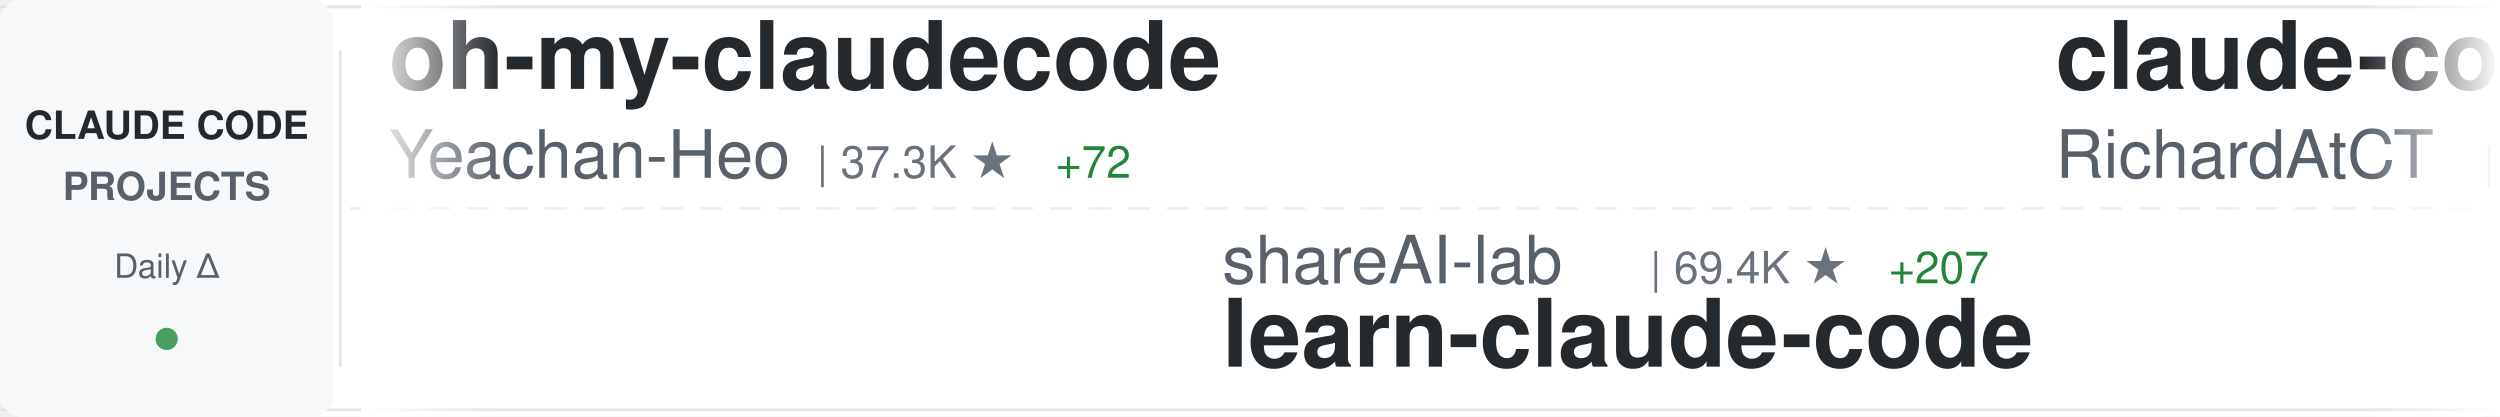
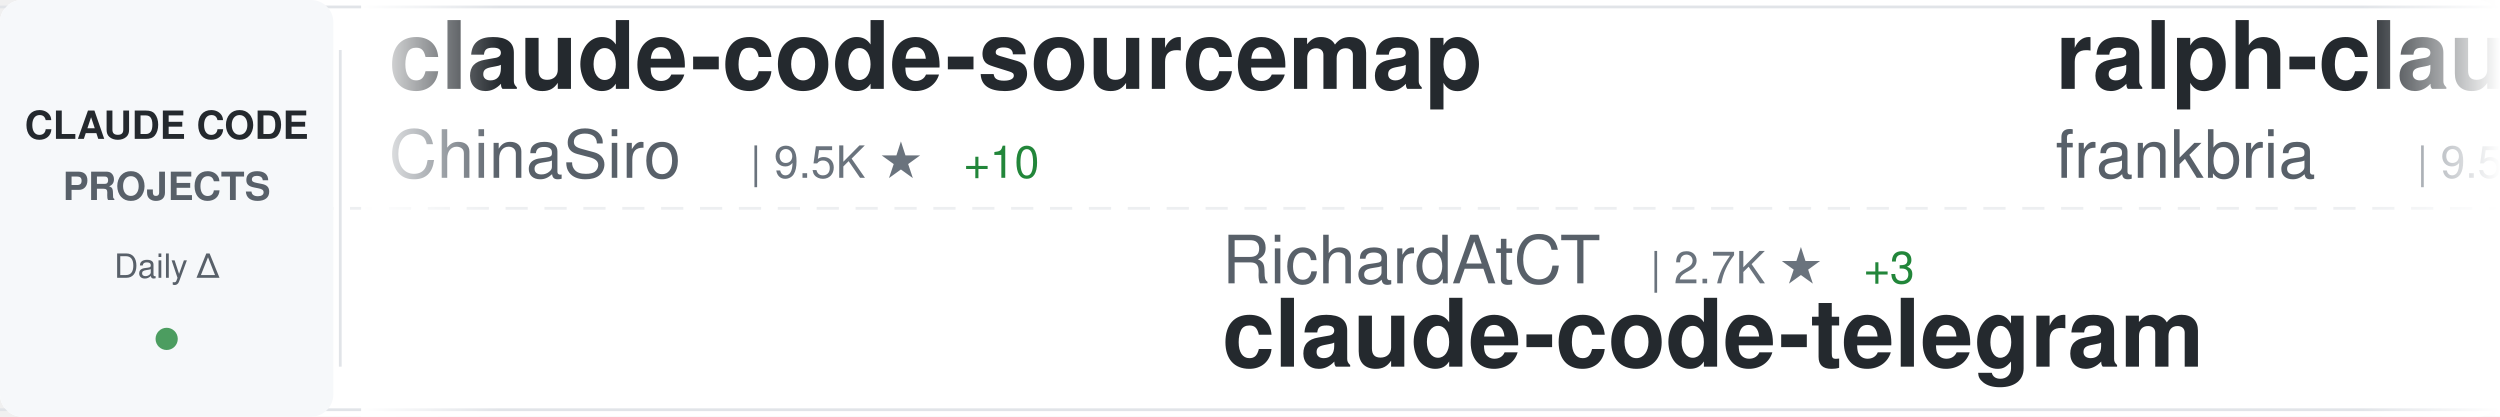
<svg xmlns="http://www.w3.org/2000/svg" width="900" height="150">
  <defs>
    <linearGradient id="awesomeLeftFade" x1="0%" y1="0%" x2="100%" y2="0%">
      <stop offset="0%" style="stop-color:#ffffff;stop-opacity:1" />
      <stop offset="100%" style="stop-color:#ffffff;stop-opacity:0" />
    </linearGradient>
    <linearGradient id="awesomeRightFade" x1="0%" y1="0%" x2="100%" y2="0%">
      <stop offset="0%" style="stop-color:#ffffff;stop-opacity:0" />
      <stop offset="100%" style="stop-color:#ffffff;stop-opacity:1" />
    </linearGradient>
  </defs>
  <rect width="900" height="150" fill="#ffffff" rx="8" />
  <rect x="0" y="2" width="900" height="1" fill="#e1e4e8" />
  <rect x="0" y="147" width="900" height="1" fill="#e1e4e8" />
  <line x1="0" y1="75" x2="900" y2="75" stroke="#e1e4e8" stroke-width="1" stroke-dasharray="8 6" opacity="0.6" />
  <rect x="0" y="0" width="120" height="150" fill="#f6f8fa" rx="8" />
  <text x="60" y="50" font-family="-apple-system, BlinkMacSystemFont, 'Segoe UI', Helvetica, Arial, sans-serif" font-size="14" font-weight="600" fill="#24292e" text-anchor="middle">CLAUDE CODE</text>
  <text x="60" y="72" font-family="-apple-system, BlinkMacSystemFont, 'Segoe UI', Helvetica, Arial, sans-serif" font-size="14" font-weight="600" fill="#586069" text-anchor="middle">PROJECTS</text>
  <text x="60" y="100" font-family="-apple-system, BlinkMacSystemFont, 'Segoe UI', Helvetica, Arial, sans-serif" font-size="12" font-weight="500" fill="#586069" text-anchor="middle">Daily Δ</text>
  <circle cx="60" cy="122" r="4" fill="#22863a" opacity="0.8" />
  <rect x="122" y="18" width="1" height="114" fill="#e1e4e8" />
  <clipPath id="awesomeTickerClip">
    <rect x="130" y="0" width="770" height="150" />
  </clipPath>
  <g clip-path="url(#awesomeTickerClip)">
    <g id="awesomeTickerItems">
      <animateTransform attributeName="transform" attributeType="XML" type="translate" from="0 0" to="-3000 0" dur="54s" repeatCount="indefinite" />
      <g transform="translate(0, 0)">
-         <text x="140" y="32" font-family="-apple-system, BlinkMacSystemFont, 'Segoe UI', Helvetica, Arial, sans-serif" font-size="34" font-weight="600" fill="#24292e">oh-my-claudecode</text>
-         <text x="140" y="64" font-family="-apple-system, BlinkMacSystemFont, 'Segoe UI', Helvetica, Arial, sans-serif" font-size="24" font-weight="400" fill="#586069">Yeachan-Heo</text>
-         <text x="294" y="64" font-family="-apple-system, BlinkMacSystemFont, 'Segoe UI', Helvetica, Arial, sans-serif" font-size="16" font-weight="500" fill="#6a737d">| 37.3K ★</text>
-         <text x="380" y="64" font-family="-apple-system, BlinkMacSystemFont, 'Segoe UI', Helvetica, Arial, sans-serif" font-size="16" font-weight="500" fill="#22863a"> +72</text>
+         <text x="140" y="32" font-family="-apple-system, BlinkMacSystemFont, 'Segoe UI', Helvetica, Arial, sans-serif" font-size="34" font-weight="600" fill="#24292e">claude-code-sourcemap</text>
+         <text x="140" y="64" font-family="-apple-system, BlinkMacSystemFont, 'Segoe UI', Helvetica, Arial, sans-serif" font-size="24" font-weight="400" fill="#586069">ChinaSiro</text>
+         <text x="270" y="64" font-family="-apple-system, BlinkMacSystemFont, 'Segoe UI', Helvetica, Arial, sans-serif" font-size="16" font-weight="500" fill="#6a737d">| 9.5K ★</text>
+         <text x="347" y="64" font-family="-apple-system, BlinkMacSystemFont, 'Segoe UI', Helvetica, Arial, sans-serif" font-size="16" font-weight="500" fill="#22863a"> +10</text>
      </g>
      <g transform="translate(300, 0)">
-         <text x="140" y="102" font-family="-apple-system, BlinkMacSystemFont, 'Segoe UI', Helvetica, Arial, sans-serif" font-size="24" font-weight="400" fill="#586069">shareAI-lab</text>
-         <text x="294" y="102" font-family="-apple-system, BlinkMacSystemFont, 'Segoe UI', Helvetica, Arial, sans-serif" font-size="16" font-weight="500" fill="#6a737d">| 69.4K ★</text>
-         <text x="380" y="102" font-family="-apple-system, BlinkMacSystemFont, 'Segoe UI', Helvetica, Arial, sans-serif" font-size="16" font-weight="500" fill="#22863a"> +207</text>
-         <text x="140" y="132" font-family="-apple-system, BlinkMacSystemFont, 'Segoe UI', Helvetica, Arial, sans-serif" font-size="34" font-weight="600" fill="#24292e">learn-claude-code</text>
+         <text x="140" y="102" font-family="-apple-system, BlinkMacSystemFont, 'Segoe UI', Helvetica, Arial, sans-serif" font-size="24" font-weight="400" fill="#586069">RichardAtCT</text>
+         <text x="294" y="102" font-family="-apple-system, BlinkMacSystemFont, 'Segoe UI', Helvetica, Arial, sans-serif" font-size="16" font-weight="500" fill="#6a737d">| 2.7K ★</text>
+         <text x="371" y="102" font-family="-apple-system, BlinkMacSystemFont, 'Segoe UI', Helvetica, Arial, sans-serif" font-size="16" font-weight="500" fill="#22863a"> +3</text>
+         <text x="140" y="132" font-family="-apple-system, BlinkMacSystemFont, 'Segoe UI', Helvetica, Arial, sans-serif" font-size="34" font-weight="600" fill="#24292e">claude-code-telegram</text>
      </g>
      <g transform="translate(600, 0)">
-         <text x="140" y="32" font-family="-apple-system, BlinkMacSystemFont, 'Segoe UI', Helvetica, Arial, sans-serif" font-size="34" font-weight="600" fill="#24292e">claude-code-telegram</text>
-         <text x="140" y="64" font-family="-apple-system, BlinkMacSystemFont, 'Segoe UI', Helvetica, Arial, sans-serif" font-size="24" font-weight="400" fill="#586069">RichardAtCT</text>
-         <text x="294" y="64" font-family="-apple-system, BlinkMacSystemFont, 'Segoe UI', Helvetica, Arial, sans-serif" font-size="16" font-weight="500" fill="#6a737d">| 2.7K ★</text>
-         <text x="371" y="64" font-family="-apple-system, BlinkMacSystemFont, 'Segoe UI', Helvetica, Arial, sans-serif" font-size="16" font-weight="500" fill="#22863a"> +2</text>
+         <text x="140" y="32" font-family="-apple-system, BlinkMacSystemFont, 'Segoe UI', Helvetica, Arial, sans-serif" font-size="34" font-weight="600" fill="#24292e">ralph-claude-code</text>
+         <text x="140" y="64" font-family="-apple-system, BlinkMacSystemFont, 'Segoe UI', Helvetica, Arial, sans-serif" font-size="24" font-weight="400" fill="#586069">frankbria</text>
+         <text x="270" y="64" font-family="-apple-system, BlinkMacSystemFont, 'Segoe UI', Helvetica, Arial, sans-serif" font-size="16" font-weight="500" fill="#6a737d">| 9.5K ★</text>
+         <text x="347" y="64" font-family="-apple-system, BlinkMacSystemFont, 'Segoe UI', Helvetica, Arial, sans-serif" font-size="16" font-weight="500" fill="#22863a"> +6</text>
      </g>
      <g transform="translate(900, 0)">
-         <text x="140" y="102" font-family="-apple-system, BlinkMacSystemFont, 'Segoe UI', Helvetica, Arial, sans-serif" font-size="24" font-weight="400" fill="#586069">digitalsamba</text>
-         <text x="306" y="102" font-family="-apple-system, BlinkMacSystemFont, 'Segoe UI', Helvetica, Arial, sans-serif" font-size="16" font-weight="500" fill="#6a737d">| 1.6K ★</text>
-         <text x="383" y="102" font-family="-apple-system, BlinkMacSystemFont, 'Segoe UI', Helvetica, Arial, sans-serif" font-size="16" font-weight="500" fill="#22863a"> +7</text>
-         <text x="140" y="132" font-family="-apple-system, BlinkMacSystemFont, 'Segoe UI', Helvetica, Arial, sans-serif" font-size="34" font-weight="600" fill="#24292e">claude-code-video-toolki...</text>
+         <text x="140" y="102" font-family="-apple-system, BlinkMacSystemFont, 'Segoe UI', Helvetica, Arial, sans-serif" font-size="24" font-weight="400" fill="#586069">ding113</text>
+         <text x="246" y="102" font-family="-apple-system, BlinkMacSystemFont, 'Segoe UI', Helvetica, Arial, sans-serif" font-size="16" font-weight="500" fill="#6a737d">| 3.2K ★</text>
+         <text x="323" y="102" font-family="-apple-system, BlinkMacSystemFont, 'Segoe UI', Helvetica, Arial, sans-serif" font-size="16" font-weight="500" fill="#22863a"> +9</text>
+         <text x="140" y="132" font-family="-apple-system, BlinkMacSystemFont, 'Segoe UI', Helvetica, Arial, sans-serif" font-size="34" font-weight="600" fill="#24292e">claude-code-hub</text>
      </g>
      <g transform="translate(1200, 0)">
-         <text x="140" y="32" font-family="-apple-system, BlinkMacSystemFont, 'Segoe UI', Helvetica, Arial, sans-serif" font-size="34" font-weight="600" fill="#24292e">claude-coder</text>
-         <text x="140" y="64" font-family="-apple-system, BlinkMacSystemFont, 'Segoe UI', Helvetica, Arial, sans-serif" font-size="24" font-weight="400" fill="#586069">kodu-ai</text>
-         <text x="246" y="64" font-family="-apple-system, BlinkMacSystemFont, 'Segoe UI', Helvetica, Arial, sans-serif" font-size="16" font-weight="500" fill="#6a737d">| 5.3K ★</text>
+         <text x="140" y="32" font-family="-apple-system, BlinkMacSystemFont, 'Segoe UI', Helvetica, Arial, sans-serif" font-size="34" font-weight="600" fill="#24292e">claude-code-tips</text>
+         <text x="140" y="64" font-family="-apple-system, BlinkMacSystemFont, 'Segoe UI', Helvetica, Arial, sans-serif" font-size="24" font-weight="400" fill="#586069">ykdojo</text>
+         <text x="234" y="64" font-family="-apple-system, BlinkMacSystemFont, 'Segoe UI', Helvetica, Arial, sans-serif" font-size="16" font-weight="500" fill="#6a737d">| 9.0K ★</text>
+         <text x="311" y="64" font-family="-apple-system, BlinkMacSystemFont, 'Segoe UI', Helvetica, Arial, sans-serif" font-size="16" font-weight="500" fill="#22863a"> +7</text>
      </g>
      <g transform="translate(1500, 0)">
-         <text x="140" y="102" font-family="-apple-system, BlinkMacSystemFont, 'Segoe UI', Helvetica, Arial, sans-serif" font-size="24" font-weight="400" fill="#586069">Donchitos</text>
-         <text x="270" y="102" font-family="-apple-system, BlinkMacSystemFont, 'Segoe UI', Helvetica, Arial, sans-serif" font-size="16" font-weight="500" fill="#6a737d">| 22.5K ★</text>
-         <text x="356" y="102" font-family="-apple-system, BlinkMacSystemFont, 'Segoe UI', Helvetica, Arial, sans-serif" font-size="16" font-weight="500" fill="#22863a"> +32</text>
-         <text x="140" y="132" font-family="-apple-system, BlinkMacSystemFont, 'Segoe UI', Helvetica, Arial, sans-serif" font-size="34" font-weight="600" fill="#24292e">Claude-Code-Game-Studios</text>
+         <text x="140" y="102" font-family="-apple-system, BlinkMacSystemFont, 'Segoe UI', Helvetica, Arial, sans-serif" font-size="24" font-weight="400" fill="#586069">disler</text>
+         <text x="234" y="102" font-family="-apple-system, BlinkMacSystemFont, 'Segoe UI', Helvetica, Arial, sans-serif" font-size="16" font-weight="500" fill="#6a737d">| 3.8K ★</text>
+         <text x="311" y="102" font-family="-apple-system, BlinkMacSystemFont, 'Segoe UI', Helvetica, Arial, sans-serif" font-size="16" font-weight="500" fill="#22863a"> +1</text>
+         <text x="140" y="132" font-family="-apple-system, BlinkMacSystemFont, 'Segoe UI', Helvetica, Arial, sans-serif" font-size="34" font-weight="600" fill="#24292e">claude-code-hooks-master...</text>
      </g>
      <g transform="translate(1800, 0)">
-         <text x="140" y="32" font-family="-apple-system, BlinkMacSystemFont, 'Segoe UI', Helvetica, Arial, sans-serif" font-size="34" font-weight="600" fill="#24292e">Claude-Code-Source-Study</text>
-         <text x="140" y="64" font-family="-apple-system, BlinkMacSystemFont, 'Segoe UI', Helvetica, Arial, sans-serif" font-size="24" font-weight="400" fill="#586069">luyao618</text>
-         <text x="258" y="64" font-family="-apple-system, BlinkMacSystemFont, 'Segoe UI', Helvetica, Arial, sans-serif" font-size="16" font-weight="500" fill="#6a737d">| 1.6K ★</text>
-         <text x="335" y="64" font-family="-apple-system, BlinkMacSystemFont, 'Segoe UI', Helvetica, Arial, sans-serif" font-size="16" font-weight="500" fill="#22863a"> +4</text>
+         <text x="140" y="32" font-family="-apple-system, BlinkMacSystemFont, 'Segoe UI', Helvetica, Arial, sans-serif" font-size="34" font-weight="600" fill="#24292e">claude_code_src</text>
+         <text x="140" y="64" font-family="-apple-system, BlinkMacSystemFont, 'Segoe UI', Helvetica, Arial, sans-serif" font-size="24" font-weight="400" fill="#586069">ponponon</text>
+         <text x="258" y="64" font-family="-apple-system, BlinkMacSystemFont, 'Segoe UI', Helvetica, Arial, sans-serif" font-size="16" font-weight="500" fill="#6a737d">| 2.3K ★</text>
+         <text x="335" y="64" font-family="-apple-system, BlinkMacSystemFont, 'Segoe UI', Helvetica, Arial, sans-serif" font-size="16" font-weight="500" fill="#22863a"> +1</text>
      </g>
      <g transform="translate(2100, 0)">
-         <text x="140" y="102" font-family="-apple-system, BlinkMacSystemFont, 'Segoe UI', Helvetica, Arial, sans-serif" font-size="24" font-weight="400" fill="#586069">disler</text>
-         <text x="234" y="102" font-family="-apple-system, BlinkMacSystemFont, 'Segoe UI', Helvetica, Arial, sans-serif" font-size="16" font-weight="500" fill="#6a737d">| 3.8K ★</text>
-         <text x="311" y="102" font-family="-apple-system, BlinkMacSystemFont, 'Segoe UI', Helvetica, Arial, sans-serif" font-size="16" font-weight="500" fill="#22863a"> +2</text>
-         <text x="140" y="132" font-family="-apple-system, BlinkMacSystemFont, 'Segoe UI', Helvetica, Arial, sans-serif" font-size="34" font-weight="600" fill="#24292e">claude-code-hooks-master...</text>
+         <text x="140" y="102" font-family="-apple-system, BlinkMacSystemFont, 'Segoe UI', Helvetica, Arial, sans-serif" font-size="24" font-weight="400" fill="#586069">liuup</text>
+         <text x="222" y="102" font-family="-apple-system, BlinkMacSystemFont, 'Segoe UI', Helvetica, Arial, sans-serif" font-size="16" font-weight="500" fill="#6a737d">| 3.4K ★</text>
+         <text x="299" y="102" font-family="-apple-system, BlinkMacSystemFont, 'Segoe UI', Helvetica, Arial, sans-serif" font-size="16" font-weight="500" fill="#22863a"> +15</text>
+         <text x="140" y="132" font-family="-apple-system, BlinkMacSystemFont, 'Segoe UI', Helvetica, Arial, sans-serif" font-size="34" font-weight="600" fill="#24292e">claude-code-analysis</text>
      </g>
      <g transform="translate(2400, 0)">
-         <text x="140" y="32" font-family="-apple-system, BlinkMacSystemFont, 'Segoe UI', Helvetica, Arial, sans-serif" font-size="34" font-weight="600" fill="#24292e">awesome-claude-code-tool...</text>
-         <text x="140" y="64" font-family="-apple-system, BlinkMacSystemFont, 'Segoe UI', Helvetica, Arial, sans-serif" font-size="24" font-weight="400" fill="#586069">rohitg00</text>
-         <text x="258" y="64" font-family="-apple-system, BlinkMacSystemFont, 'Segoe UI', Helvetica, Arial, sans-serif" font-size="16" font-weight="500" fill="#6a737d">| 2.2K ★</text>
-         <text x="335" y="64" font-family="-apple-system, BlinkMacSystemFont, 'Segoe UI', Helvetica, Arial, sans-serif" font-size="16" font-weight="500" fill="#22863a"> +8</text>
+         <text x="140" y="32" font-family="-apple-system, BlinkMacSystemFont, 'Segoe UI', Helvetica, Arial, sans-serif" font-size="34" font-weight="600" fill="#24292e">claude-code-best-practic...</text>
+         <text x="140" y="64" font-family="-apple-system, BlinkMacSystemFont, 'Segoe UI', Helvetica, Arial, sans-serif" font-size="24" font-weight="400" fill="#586069">shanraisshan</text>
+         <text x="306" y="64" font-family="-apple-system, BlinkMacSystemFont, 'Segoe UI', Helvetica, Arial, sans-serif" font-size="16" font-weight="500" fill="#6a737d">| 61.8K ★</text>
+         <text x="392" y="64" font-family="-apple-system, BlinkMacSystemFont, 'Segoe UI', Helvetica, Arial, sans-serif" font-size="16" font-weight="500" fill="#22863a"> +106</text>
      </g>
      <g transform="translate(2700, 0)">
-         <text x="140" y="102" font-family="-apple-system, BlinkMacSystemFont, 'Segoe UI', Helvetica, Arial, sans-serif" font-size="24" font-weight="400" fill="#586069">darcyegb</text>
-         <text x="258" y="102" font-family="-apple-system, BlinkMacSystemFont, 'Segoe UI', Helvetica, Arial, sans-serif" font-size="16" font-weight="500" fill="#6a737d">| 739 ★</text>
-         <text x="326" y="102" font-family="-apple-system, BlinkMacSystemFont, 'Segoe UI', Helvetica, Arial, sans-serif" font-size="16" font-weight="500" fill="#22863a"> +2</text>
-         <text x="140" y="132" font-family="-apple-system, BlinkMacSystemFont, 'Segoe UI', Helvetica, Arial, sans-serif" font-size="34" font-weight="600" fill="#24292e">ClaudeCodeAgents</text>
+         <text x="140" y="102" font-family="-apple-system, BlinkMacSystemFont, 'Segoe UI', Helvetica, Arial, sans-serif" font-size="24" font-weight="400" fill="#586069">SeemSeam</text>
+         <text x="258" y="102" font-family="-apple-system, BlinkMacSystemFont, 'Segoe UI', Helvetica, Arial, sans-serif" font-size="16" font-weight="500" fill="#6a737d">| 3.2K ★</text>
+         <text x="335" y="102" font-family="-apple-system, BlinkMacSystemFont, 'Segoe UI', Helvetica, Arial, sans-serif" font-size="16" font-weight="500" fill="#22863a"> +9</text>
+         <text x="140" y="132" font-family="-apple-system, BlinkMacSystemFont, 'Segoe UI', Helvetica, Arial, sans-serif" font-size="34" font-weight="600" fill="#24292e">claude_codex_bridge</text>
      </g>
      <g transform="translate(3000, 0)">
-         <text x="140" y="32" font-family="-apple-system, BlinkMacSystemFont, 'Segoe UI', Helvetica, Arial, sans-serif" font-size="34" font-weight="600" fill="#24292e">oh-my-claudecode</text>
-         <text x="140" y="64" font-family="-apple-system, BlinkMacSystemFont, 'Segoe UI', Helvetica, Arial, sans-serif" font-size="24" font-weight="400" fill="#586069">Yeachan-Heo</text>
-         <text x="294" y="64" font-family="-apple-system, BlinkMacSystemFont, 'Segoe UI', Helvetica, Arial, sans-serif" font-size="16" font-weight="500" fill="#6a737d">| 37.3K ★</text>
-         <text x="380" y="64" font-family="-apple-system, BlinkMacSystemFont, 'Segoe UI', Helvetica, Arial, sans-serif" font-size="16" font-weight="500" fill="#22863a"> +72</text>
+         <text x="140" y="32" font-family="-apple-system, BlinkMacSystemFont, 'Segoe UI', Helvetica, Arial, sans-serif" font-size="34" font-weight="600" fill="#24292e">claude-code-sourcemap</text>
+         <text x="140" y="64" font-family="-apple-system, BlinkMacSystemFont, 'Segoe UI', Helvetica, Arial, sans-serif" font-size="24" font-weight="400" fill="#586069">ChinaSiro</text>
+         <text x="270" y="64" font-family="-apple-system, BlinkMacSystemFont, 'Segoe UI', Helvetica, Arial, sans-serif" font-size="16" font-weight="500" fill="#6a737d">| 9.5K ★</text>
+         <text x="347" y="64" font-family="-apple-system, BlinkMacSystemFont, 'Segoe UI', Helvetica, Arial, sans-serif" font-size="16" font-weight="500" fill="#22863a"> +10</text>
      </g>
      <g transform="translate(3300, 0)">
-         <text x="140" y="102" font-family="-apple-system, BlinkMacSystemFont, 'Segoe UI', Helvetica, Arial, sans-serif" font-size="24" font-weight="400" fill="#586069">shareAI-lab</text>
-         <text x="294" y="102" font-family="-apple-system, BlinkMacSystemFont, 'Segoe UI', Helvetica, Arial, sans-serif" font-size="16" font-weight="500" fill="#6a737d">| 69.4K ★</text>
-         <text x="380" y="102" font-family="-apple-system, BlinkMacSystemFont, 'Segoe UI', Helvetica, Arial, sans-serif" font-size="16" font-weight="500" fill="#22863a"> +207</text>
-         <text x="140" y="132" font-family="-apple-system, BlinkMacSystemFont, 'Segoe UI', Helvetica, Arial, sans-serif" font-size="34" font-weight="600" fill="#24292e">learn-claude-code</text>
+         <text x="140" y="102" font-family="-apple-system, BlinkMacSystemFont, 'Segoe UI', Helvetica, Arial, sans-serif" font-size="24" font-weight="400" fill="#586069">RichardAtCT</text>
+         <text x="294" y="102" font-family="-apple-system, BlinkMacSystemFont, 'Segoe UI', Helvetica, Arial, sans-serif" font-size="16" font-weight="500" fill="#6a737d">| 2.7K ★</text>
+         <text x="371" y="102" font-family="-apple-system, BlinkMacSystemFont, 'Segoe UI', Helvetica, Arial, sans-serif" font-size="16" font-weight="500" fill="#22863a"> +3</text>
+         <text x="140" y="132" font-family="-apple-system, BlinkMacSystemFont, 'Segoe UI', Helvetica, Arial, sans-serif" font-size="34" font-weight="600" fill="#24292e">claude-code-telegram</text>
      </g>
      <g transform="translate(3600, 0)">
-         <text x="140" y="32" font-family="-apple-system, BlinkMacSystemFont, 'Segoe UI', Helvetica, Arial, sans-serif" font-size="34" font-weight="600" fill="#24292e">claude-code-telegram</text>
-         <text x="140" y="64" font-family="-apple-system, BlinkMacSystemFont, 'Segoe UI', Helvetica, Arial, sans-serif" font-size="24" font-weight="400" fill="#586069">RichardAtCT</text>
-         <text x="294" y="64" font-family="-apple-system, BlinkMacSystemFont, 'Segoe UI', Helvetica, Arial, sans-serif" font-size="16" font-weight="500" fill="#6a737d">| 2.7K ★</text>
-         <text x="371" y="64" font-family="-apple-system, BlinkMacSystemFont, 'Segoe UI', Helvetica, Arial, sans-serif" font-size="16" font-weight="500" fill="#22863a"> +2</text>
+         <text x="140" y="32" font-family="-apple-system, BlinkMacSystemFont, 'Segoe UI', Helvetica, Arial, sans-serif" font-size="34" font-weight="600" fill="#24292e">ralph-claude-code</text>
+         <text x="140" y="64" font-family="-apple-system, BlinkMacSystemFont, 'Segoe UI', Helvetica, Arial, sans-serif" font-size="24" font-weight="400" fill="#586069">frankbria</text>
+         <text x="270" y="64" font-family="-apple-system, BlinkMacSystemFont, 'Segoe UI', Helvetica, Arial, sans-serif" font-size="16" font-weight="500" fill="#6a737d">| 9.5K ★</text>
+         <text x="347" y="64" font-family="-apple-system, BlinkMacSystemFont, 'Segoe UI', Helvetica, Arial, sans-serif" font-size="16" font-weight="500" fill="#22863a"> +6</text>
      </g>
      <g transform="translate(3900, 0)">
-         <text x="140" y="102" font-family="-apple-system, BlinkMacSystemFont, 'Segoe UI', Helvetica, Arial, sans-serif" font-size="24" font-weight="400" fill="#586069">digitalsamba</text>
-         <text x="306" y="102" font-family="-apple-system, BlinkMacSystemFont, 'Segoe UI', Helvetica, Arial, sans-serif" font-size="16" font-weight="500" fill="#6a737d">| 1.6K ★</text>
-         <text x="383" y="102" font-family="-apple-system, BlinkMacSystemFont, 'Segoe UI', Helvetica, Arial, sans-serif" font-size="16" font-weight="500" fill="#22863a"> +7</text>
-         <text x="140" y="132" font-family="-apple-system, BlinkMacSystemFont, 'Segoe UI', Helvetica, Arial, sans-serif" font-size="34" font-weight="600" fill="#24292e">claude-code-video-toolki...</text>
+         <text x="140" y="102" font-family="-apple-system, BlinkMacSystemFont, 'Segoe UI', Helvetica, Arial, sans-serif" font-size="24" font-weight="400" fill="#586069">ding113</text>
+         <text x="246" y="102" font-family="-apple-system, BlinkMacSystemFont, 'Segoe UI', Helvetica, Arial, sans-serif" font-size="16" font-weight="500" fill="#6a737d">| 3.2K ★</text>
+         <text x="323" y="102" font-family="-apple-system, BlinkMacSystemFont, 'Segoe UI', Helvetica, Arial, sans-serif" font-size="16" font-weight="500" fill="#22863a"> +9</text>
+         <text x="140" y="132" font-family="-apple-system, BlinkMacSystemFont, 'Segoe UI', Helvetica, Arial, sans-serif" font-size="34" font-weight="600" fill="#24292e">claude-code-hub</text>
      </g>
    </g>
  </g>
  <rect x="130" y="0" width="50" height="150" fill="url(#awesomeLeftFade)" />
  <rect x="850" y="0" width="50" height="150" fill="url(#awesomeRightFade)" />
</svg>
